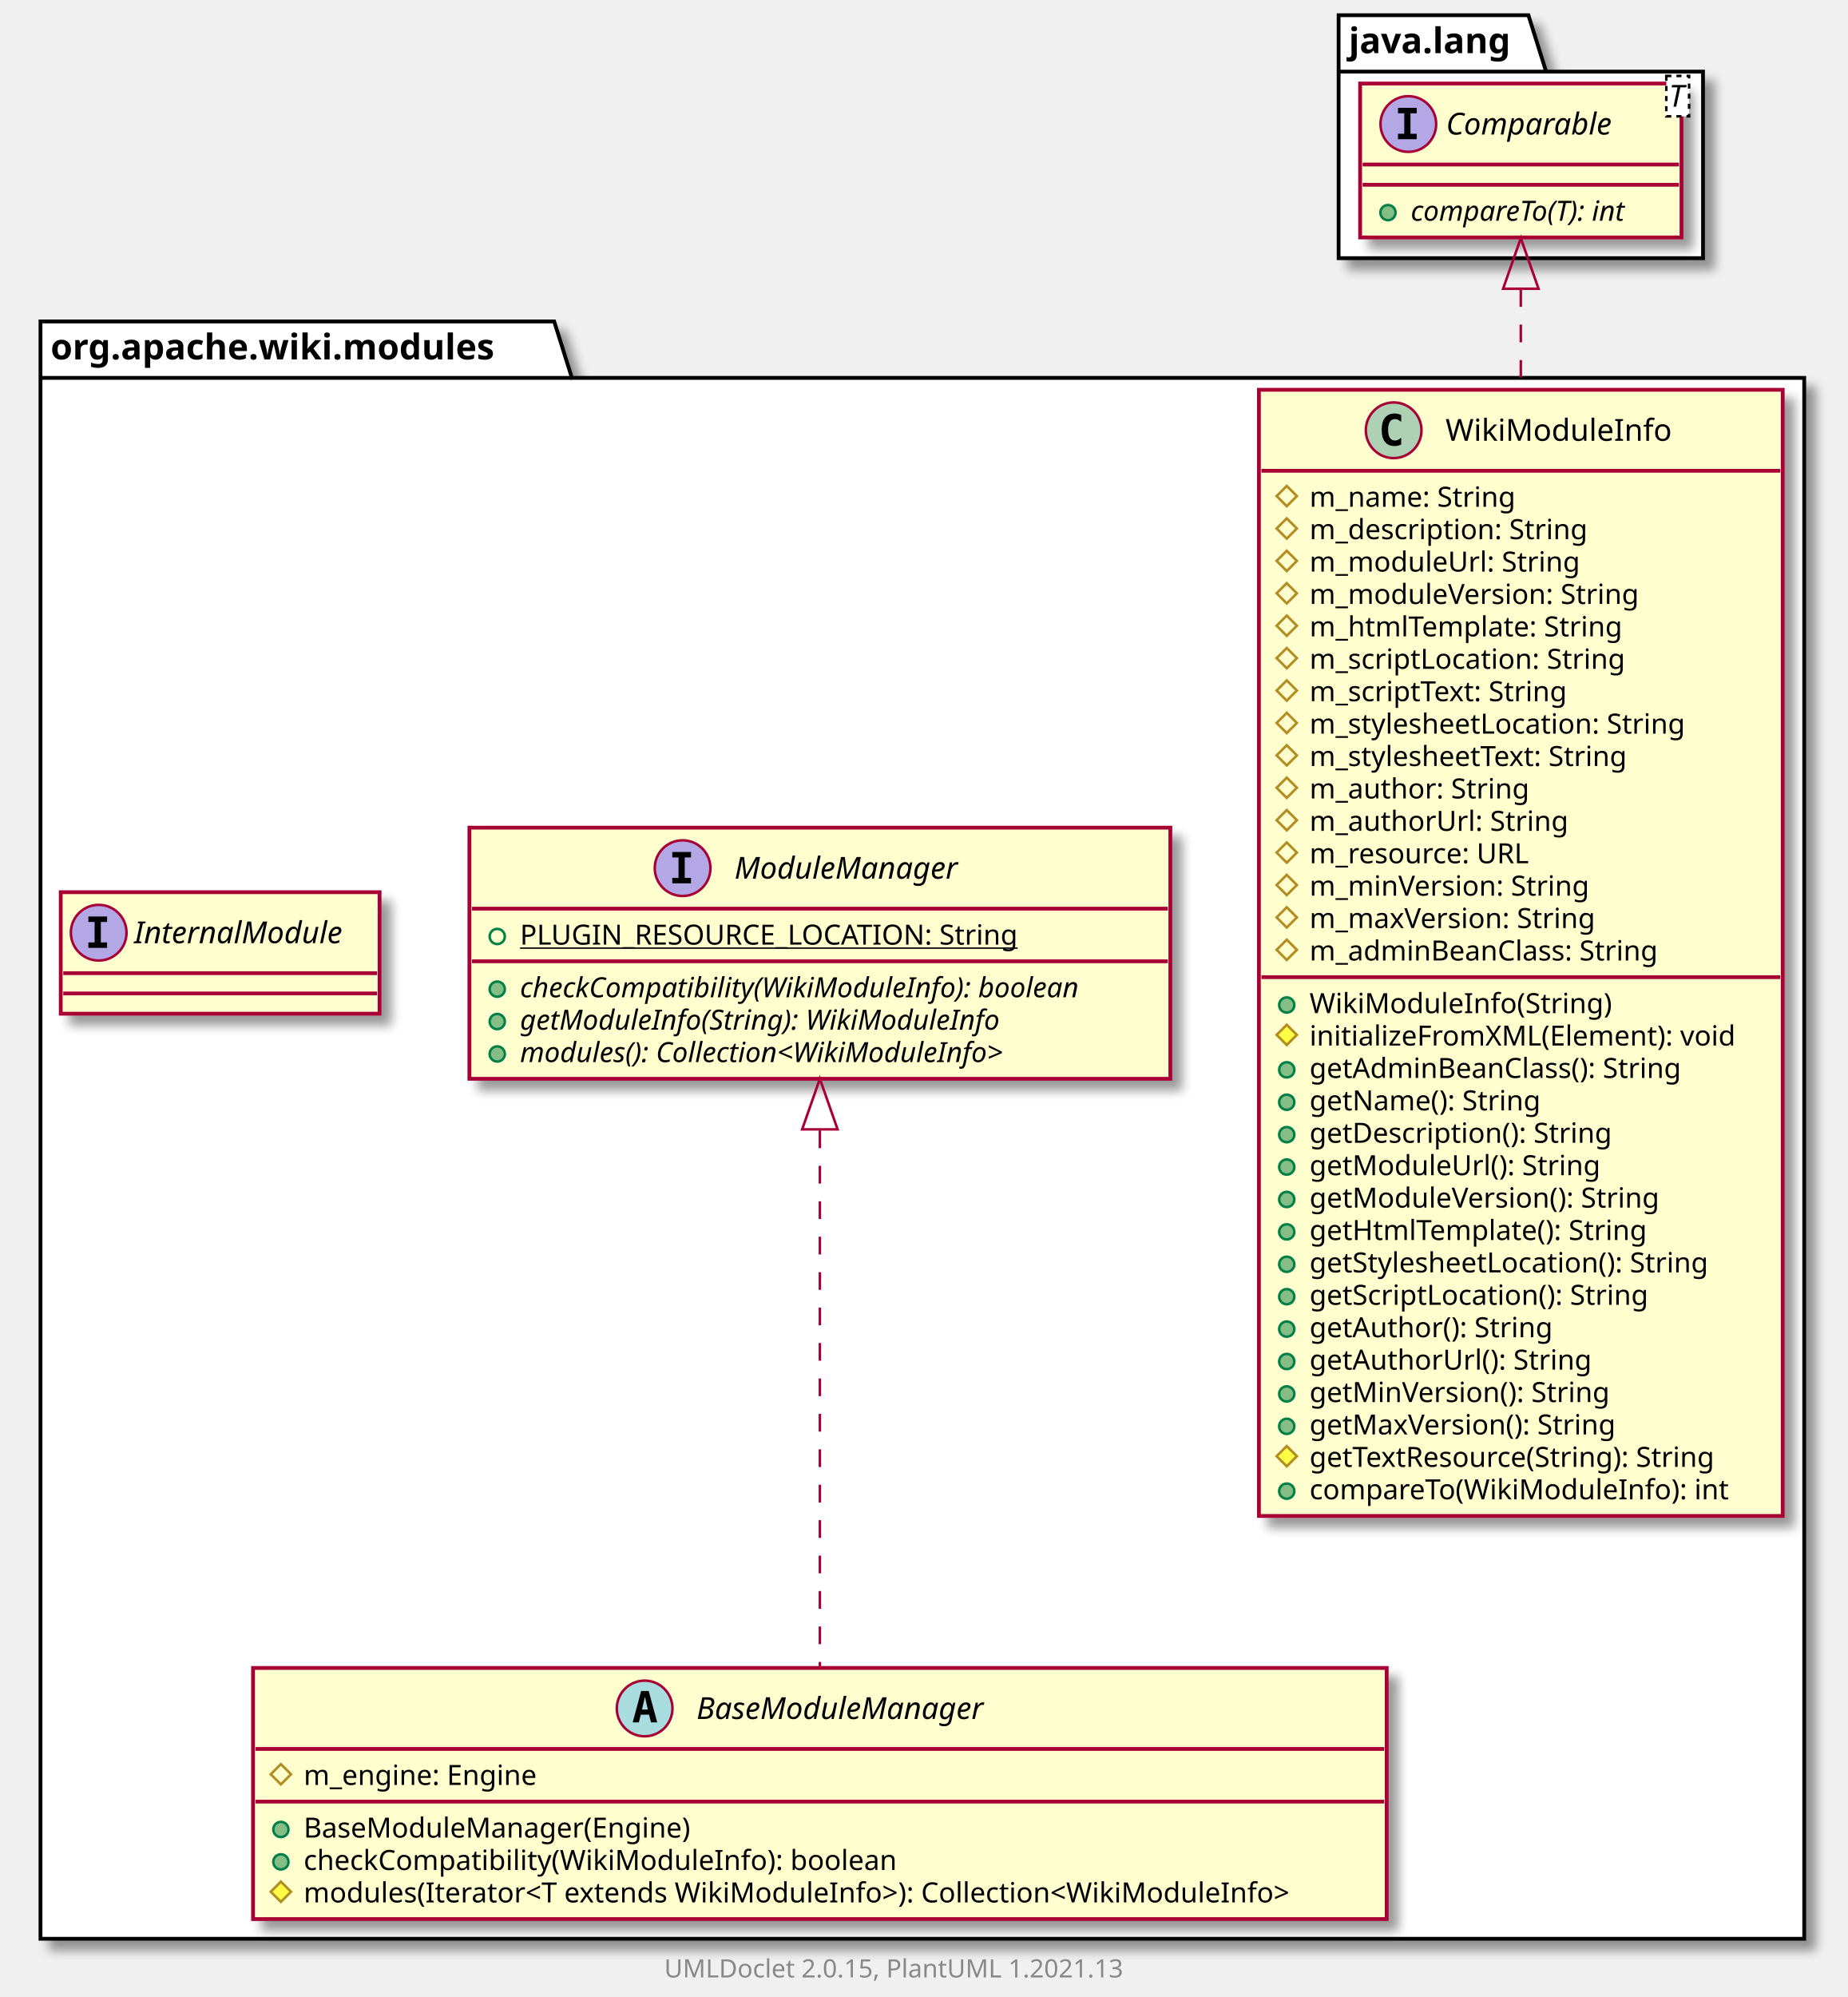
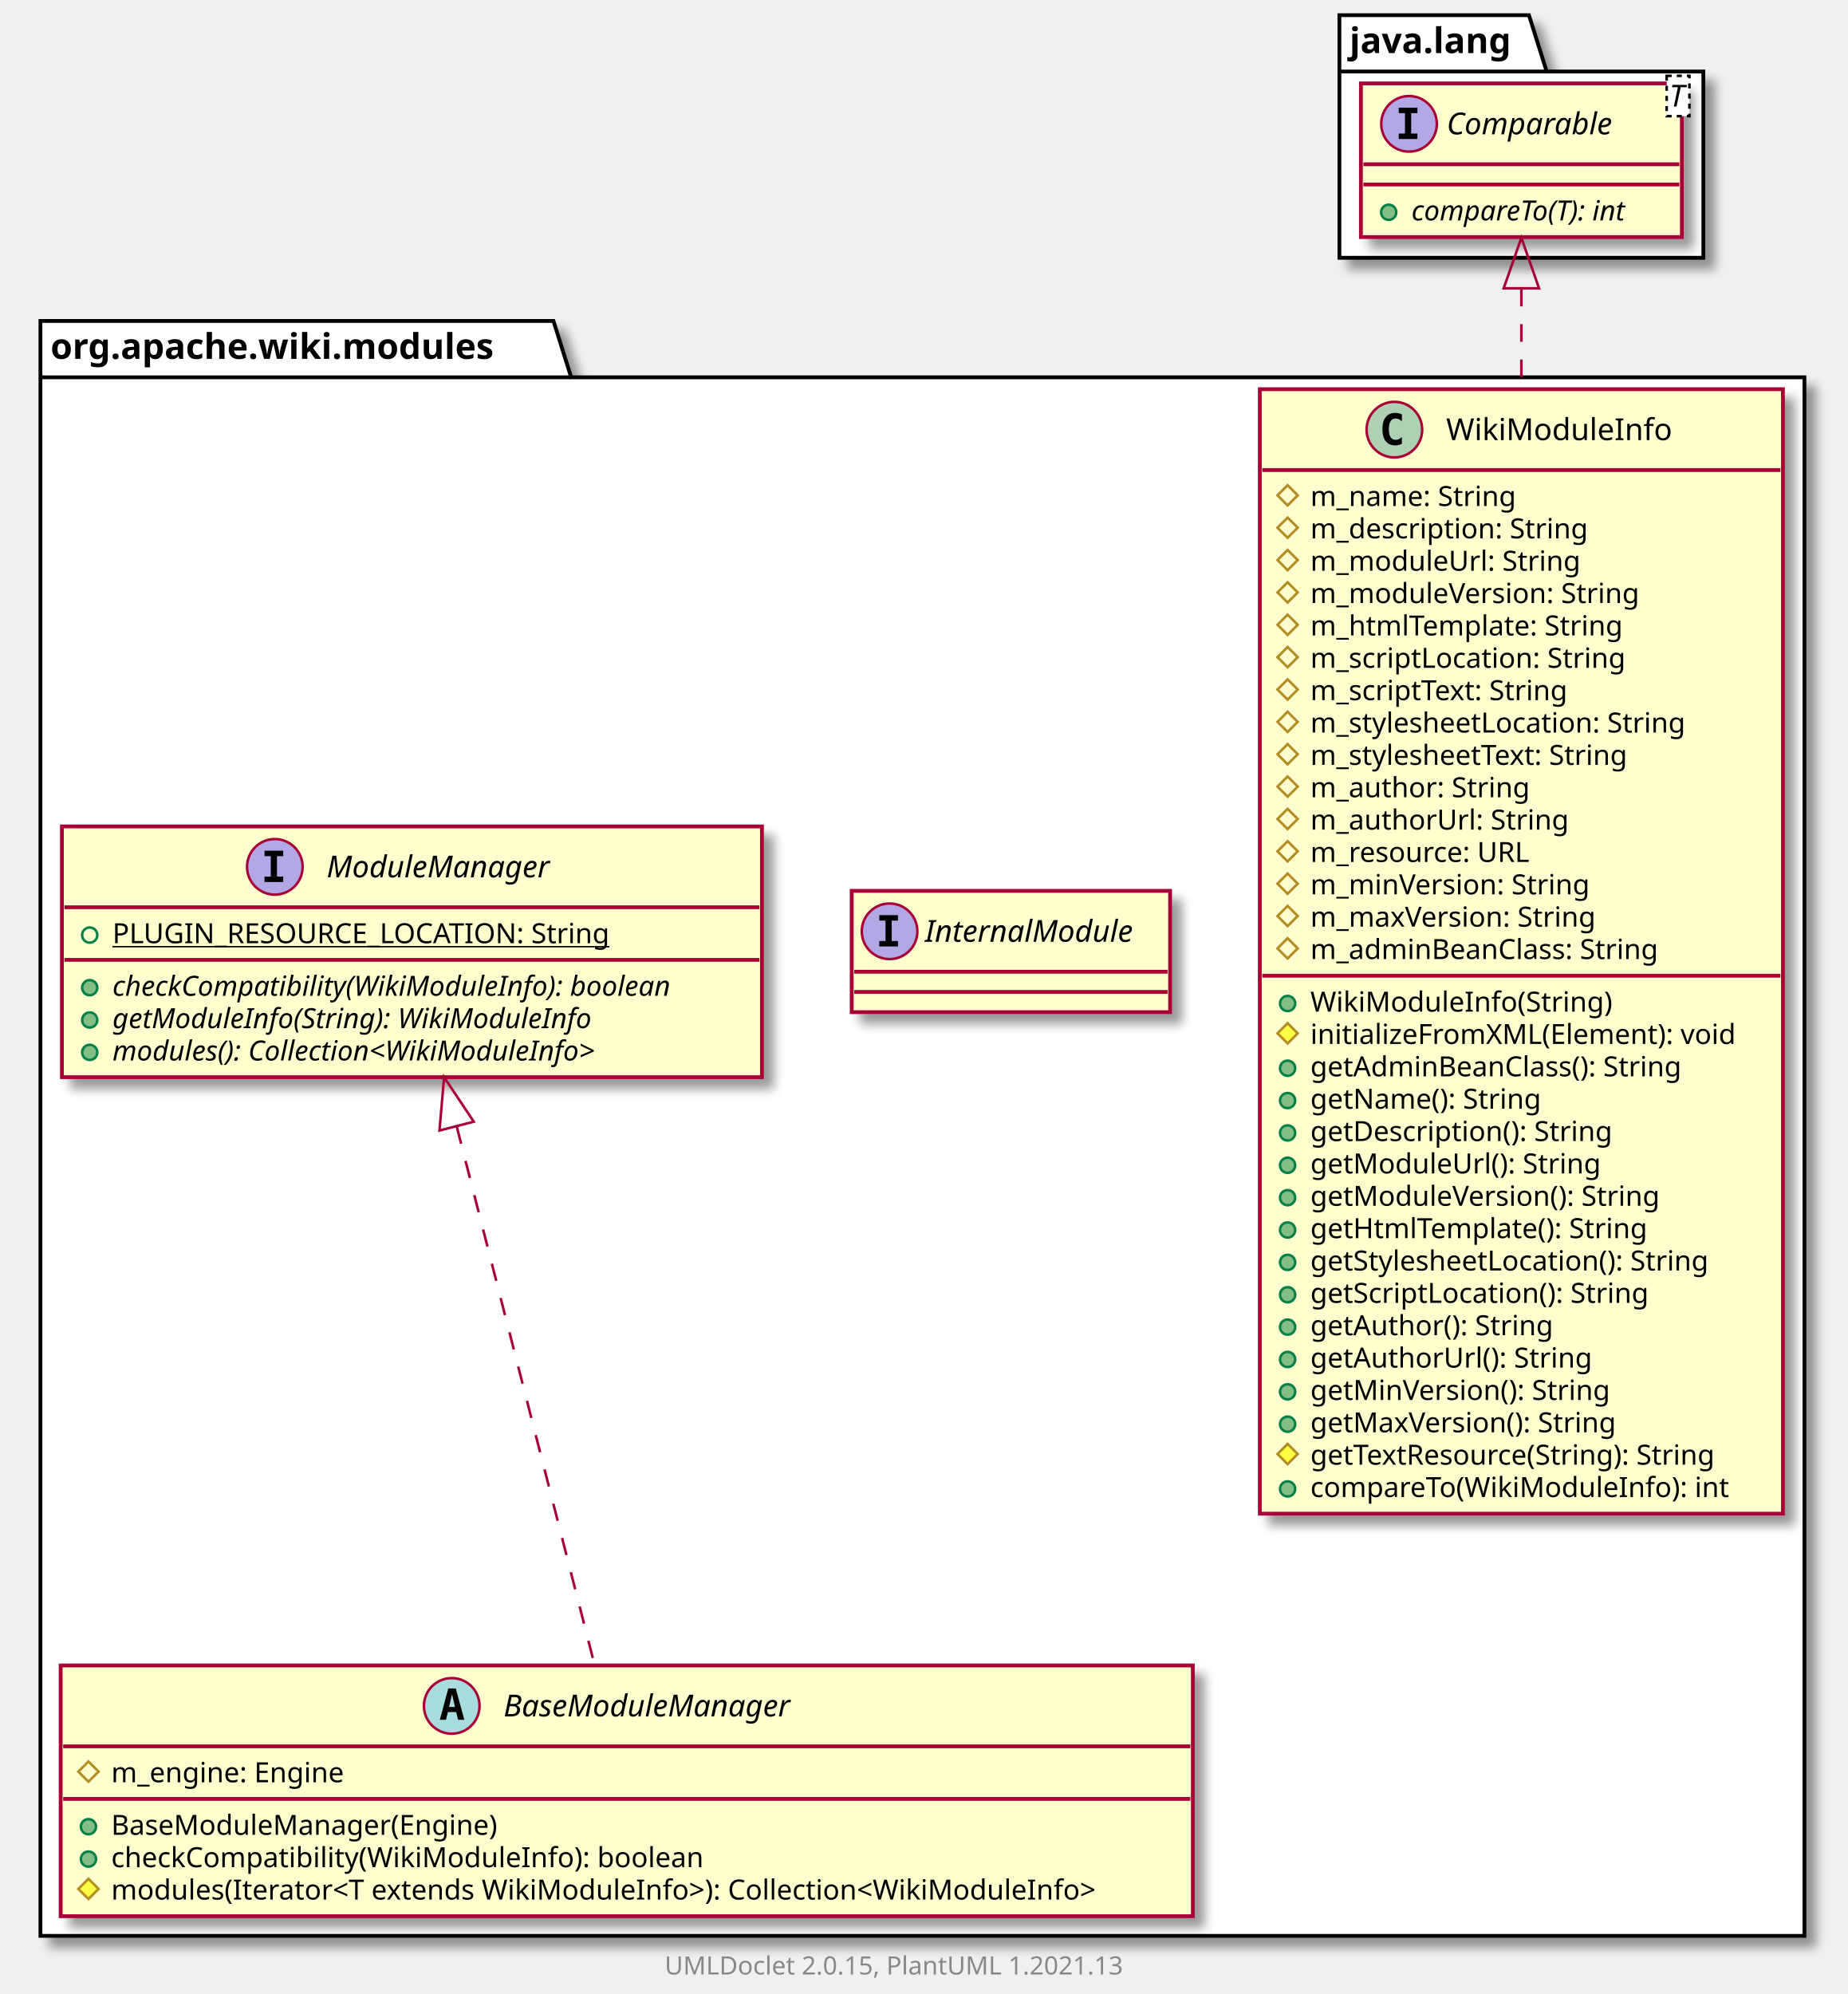
- <svg xmlns="http://www.w3.org/2000/svg" xmlns:xlink="http://www.w3.org/1999/xlink" contentScriptType="application/ecmascript" contentStyleType="text/css" height="789px" preserveAspectRatio="none" style="width:730px;height:789px;background:#FFFFFF;" version="1.1" viewBox="0 0 730 789" width="730px" zoomAndPan="magnify">
+ <svg xmlns="http://www.w3.org/2000/svg" xmlns:xlink="http://www.w3.org/1999/xlink" contentScriptType="application/ecmascript" contentStyleType="text/css" height="789px" preserveAspectRatio="none" style="width:731px;height:789px;background:#FFFFFF;" version="1.1" viewBox="0 0 731 789" width="731px" zoomAndPan="magnify">
  <defs>
-     <filter height="300%" id="fghk5c46y8cn" width="300%" x="-1" y="-1">
+     <filter height="300%" id="f11hkhgr3u4szt" width="300%" x="-1" y="-1">
      <feGaussianBlur result="blurOut" stdDeviation="2.0" />
      <feColorMatrix in="blurOut" result="blurOut2" type="matrix" values="0 0 0 0 0 0 0 0 0 0 0 0 0 0 0 0 0 0 .4 0" />
      <feOffset dx="4.0" dy="4.0" in="blurOut2" result="blurOut3" />
      <feBlend in="SourceGraphic" in2="blurOut3" mode="normal" />
    </filter>
  </defs>
  <g>
-     <polygon fill="#FFFFFF" filter="url(#fghk5c46y8cn)" points="16,127,219,127,226,149.297,713,149.297,713,766,16,766,16,127" style="stroke:#000000;stroke-width:1.5;" />
+     <polygon fill="#FFFFFF" filter="url(#f11hkhgr3u4szt)" points="16,127,219,127,226,149.297,714,149.297,714,766,16,766,16,127" style="stroke:#000000;stroke-width:1.5;" />
    <line style="stroke:#000000;stroke-width:1.5;" x1="16" x2="226" y1="149.297" y2="149.297" />
    <text fill="#000000" font-family="sans-serif" font-size="14" font-weight="bold" lengthAdjust="spacing" textLength="197" x="20" y="141.995">org.apache.wiki.modules</text>
-     <polygon fill="#FFFFFF" filter="url(#fghk5c46y8cn)" points="529,6,604,6,611,28.297,673,28.297,673,102,529,102,529,6" style="stroke:#000000;stroke-width:1.5;" />
-     <line style="stroke:#000000;stroke-width:1.5;" x1="529" x2="611" y1="28.297" y2="28.297" />
-     <text fill="#000000" font-family="sans-serif" font-size="14" font-weight="bold" lengthAdjust="spacing" textLength="69" x="533" y="20.995">java.lang</text>
+     <polygon fill="#FFFFFF" filter="url(#f11hkhgr3u4szt)" points="530,6,605,6,612,28.297,674,28.297,674,102,530,102,530,6" style="stroke:#000000;stroke-width:1.5;" />
+     <line style="stroke:#000000;stroke-width:1.5;" x1="530" x2="612" y1="28.297" y2="28.297" />
+     <text fill="#000000" font-family="sans-serif" font-size="14" font-weight="bold" lengthAdjust="spacing" textLength="69" x="534" y="20.995">java.lang</text>
    <a href="WikiModuleInfo.html" target="_top" title="WikiModuleInfo.html" xlink:actuate="onRequest" xlink:href="WikiModuleInfo.html" xlink:show="new" xlink:title="WikiModuleInfo.html" xlink:type="simple">
-       <rect codeLine="3" fill="#FEFECE" filter="url(#fghk5c46y8cn)" height="444.945" id="org.apache.wiki.modules.WikiModuleInfo" style="stroke:#A80036;stroke-width:1.5;" width="207" x="497.5" y="154" />
-       <ellipse cx="550.75" cy="170" fill="#ADD1B2" rx="11" ry="11" style="stroke:#A80036;stroke-width:1.0;" />
-       <path d="M553.719,175.641 Q553.141,175.938 552.5,176.078 Q551.859,176.234 551.156,176.234 Q548.656,176.234 547.328,174.594 Q546.016,172.938 546.016,169.812 Q546.016,166.688 547.328,165.031 Q548.656,163.375 551.156,163.375 Q551.859,163.375 552.5,163.531 Q553.156,163.688 553.719,163.984 L553.719,166.703 Q553.094,166.125 552.5,165.859 Q551.906,165.578 551.281,165.578 Q549.938,165.578 549.25,166.656 Q548.562,167.719 548.562,169.812 Q548.562,171.906 549.25,172.984 Q549.938,174.047 551.281,174.047 Q551.906,174.047 552.5,173.781 Q553.094,173.5 553.719,172.922 L553.719,175.641 Z " fill="#000000" />
-       <text fill="#000000" font-family="sans-serif" font-size="12" lengthAdjust="spacing" textLength="92" x="571.25" y="174.154">WikiModuleInfo</text>
-       <line style="stroke:#A80036;stroke-width:1.5;" x1="498.5" x2="703.5" y1="186" y2="186" />
-       <polygon fill="none" points="508.5,192,512.5,196,508.5,200,504.5,196" style="stroke:#B38D22;stroke-width:1.0;" />
-       <text fill="#000000" font-family="sans-serif" font-size="11" lengthAdjust="spacing" textLength="91" x="517.5" y="200.21">m_name: String</text>
-       <polygon fill="none" points="508.5,204.805,512.5,208.805,508.5,212.805,504.5,208.805" style="stroke:#B38D22;stroke-width:1.0;" />
-       <text fill="#000000" font-family="sans-serif" font-size="11" lengthAdjust="spacing" textLength="122" x="517.5" y="213.015">m_description: String</text>
-       <polygon fill="none" points="508.5,217.609,512.5,221.609,508.5,225.609,504.5,221.609" style="stroke:#B38D22;stroke-width:1.0;" />
-       <text fill="#000000" font-family="sans-serif" font-size="11" lengthAdjust="spacing" textLength="117" x="517.5" y="225.82">m_moduleUrl: String</text>
-       <polygon fill="none" points="508.5,230.414,512.5,234.414,508.5,238.414,504.5,234.414" style="stroke:#B38D22;stroke-width:1.0;" />
-       <text fill="#000000" font-family="sans-serif" font-size="11" lengthAdjust="spacing" textLength="144" x="517.5" y="238.625">m_moduleVersion: String</text>
-       <polygon fill="none" points="508.5,243.219,512.5,247.219,508.5,251.219,504.5,247.219" style="stroke:#B38D22;stroke-width:1.0;" />
-       <text fill="#000000" font-family="sans-serif" font-size="11" lengthAdjust="spacing" textLength="137" x="517.5" y="251.429">m_htmlTemplate: String</text>
-       <polygon fill="none" points="508.5,256.023,512.5,260.023,508.5,264.023,504.5,260.023" style="stroke:#B38D22;stroke-width:1.0;" />
-       <text fill="#000000" font-family="sans-serif" font-size="11" lengthAdjust="spacing" textLength="138" x="517.5" y="264.234">m_scriptLocation: String</text>
-       <polygon fill="none" points="508.5,268.828,512.5,272.828,508.5,276.828,504.5,272.828" style="stroke:#B38D22;stroke-width:1.0;" />
-       <text fill="#000000" font-family="sans-serif" font-size="11" lengthAdjust="spacing" textLength="115" x="517.5" y="277.039">m_scriptText: String</text>
-       <polygon fill="none" points="508.5,281.633,512.5,285.633,508.5,289.633,504.5,285.633" style="stroke:#B38D22;stroke-width:1.0;" />
-       <text fill="#000000" font-family="sans-serif" font-size="11" lengthAdjust="spacing" textLength="165" x="517.5" y="289.843">m_stylesheetLocation: String</text>
-       <polygon fill="none" points="508.5,294.438,512.5,298.438,508.5,302.438,504.5,298.438" style="stroke:#B38D22;stroke-width:1.0;" />
-       <text fill="#000000" font-family="sans-serif" font-size="11" lengthAdjust="spacing" textLength="142" x="517.5" y="302.648">m_stylesheetText: String</text>
-       <polygon fill="none" points="508.5,307.242,512.5,311.242,508.5,315.242,504.5,311.242" style="stroke:#B38D22;stroke-width:1.0;" />
-       <text fill="#000000" font-family="sans-serif" font-size="11" lengthAdjust="spacing" textLength="96" x="517.5" y="315.453">m_author: String</text>
-       <polygon fill="none" points="508.5,320.047,512.5,324.047,508.5,328.047,504.5,324.047" style="stroke:#B38D22;stroke-width:1.0;" />
-       <text fill="#000000" font-family="sans-serif" font-size="11" lengthAdjust="spacing" textLength="112" x="517.5" y="328.257">m_authorUrl: String</text>
-       <polygon fill="none" points="508.5,332.852,512.5,336.852,508.5,340.852,504.5,336.852" style="stroke:#B38D22;stroke-width:1.0;" />
-       <text fill="#000000" font-family="sans-serif" font-size="11" lengthAdjust="spacing" textLength="97" x="517.5" y="341.062">m_resource: URL</text>
-       <polygon fill="none" points="508.5,345.656,512.5,349.656,508.5,353.656,504.5,349.656" style="stroke:#B38D22;stroke-width:1.0;" />
-       <text fill="#000000" font-family="sans-serif" font-size="11" lengthAdjust="spacing" textLength="123" x="517.5" y="353.867">m_minVersion: String</text>
-       <polygon fill="none" points="508.5,358.461,512.5,362.461,508.5,366.461,504.5,362.461" style="stroke:#B38D22;stroke-width:1.0;" />
-       <text fill="#000000" font-family="sans-serif" font-size="11" lengthAdjust="spacing" textLength="126" x="517.5" y="366.671">m_maxVersion: String</text>
-       <polygon fill="none" points="508.5,371.266,512.5,375.266,508.5,379.266,504.5,375.266" style="stroke:#B38D22;stroke-width:1.0;" />
-       <text fill="#000000" font-family="sans-serif" font-size="11" lengthAdjust="spacing" textLength="155" x="517.5" y="379.476">m_adminBeanClass: String</text>
-       <line style="stroke:#A80036;stroke-width:1.5;" x1="498.5" x2="703.5" y1="386.07" y2="386.07" />
-       <ellipse cx="508.5" cy="397.07" fill="#84BE84" rx="3" ry="3" style="stroke:#038048;stroke-width:1.0;" />
-       <text fill="#000000" font-family="sans-serif" font-size="11" lengthAdjust="spacing" textLength="124" x="517.5" y="400.281">WikiModuleInfo(String)</text>
-       <polygon fill="#FFFF44" points="508.5,404.875,512.5,408.875,508.5,412.875,504.5,408.875" style="stroke:#B38D22;stroke-width:1.0;" />
-       <text fill="#000000" font-family="sans-serif" font-size="11" lengthAdjust="spacing" textLength="181" x="517.5" y="413.085">initializeFromXML(Element): void</text>
-       <ellipse cx="508.5" cy="422.68" fill="#84BE84" rx="3" ry="3" style="stroke:#038048;stroke-width:1.0;" />
-       <text fill="#000000" font-family="sans-serif" font-size="11" lengthAdjust="spacing" textLength="164" x="517.5" y="425.89">getAdminBeanClass(): String</text>
-       <ellipse cx="508.5" cy="435.484" fill="#84BE84" rx="3" ry="3" style="stroke:#038048;stroke-width:1.0;" />
-       <text fill="#000000" font-family="sans-serif" font-size="11" lengthAdjust="spacing" textLength="101" x="517.5" y="438.695">getName(): String</text>
-       <ellipse cx="508.5" cy="448.289" fill="#84BE84" rx="3" ry="3" style="stroke:#038048;stroke-width:1.0;" />
-       <text fill="#000000" font-family="sans-serif" font-size="11" lengthAdjust="spacing" textLength="132" x="517.5" y="451.5">getDescription(): String</text>
-       <ellipse cx="508.5" cy="461.094" fill="#84BE84" rx="3" ry="3" style="stroke:#038048;stroke-width:1.0;" />
-       <text fill="#000000" font-family="sans-serif" font-size="11" lengthAdjust="spacing" textLength="124" x="517.5" y="464.304">getModuleUrl(): String</text>
-       <ellipse cx="508.5" cy="473.898" fill="#84BE84" rx="3" ry="3" style="stroke:#038048;stroke-width:1.0;" />
-       <text fill="#000000" font-family="sans-serif" font-size="11" lengthAdjust="spacing" textLength="151" x="517.5" y="477.109">getModuleVersion(): String</text>
-       <ellipse cx="508.5" cy="486.703" fill="#84BE84" rx="3" ry="3" style="stroke:#038048;stroke-width:1.0;" />
-       <text fill="#000000" font-family="sans-serif" font-size="11" lengthAdjust="spacing" textLength="147" x="517.5" y="489.914">getHtmlTemplate(): String</text>
-       <ellipse cx="508.5" cy="499.508" fill="#84BE84" rx="3" ry="3" style="stroke:#038048;stroke-width:1.0;" />
-       <text fill="#000000" font-family="sans-serif" font-size="11" lengthAdjust="spacing" textLength="175" x="517.5" y="502.718">getStylesheetLocation(): String</text>
-       <ellipse cx="508.5" cy="512.312" fill="#84BE84" rx="3" ry="3" style="stroke:#038048;stroke-width:1.0;" />
-       <text fill="#000000" font-family="sans-serif" font-size="11" lengthAdjust="spacing" textLength="148" x="517.5" y="515.523">getScriptLocation(): String</text>
-       <ellipse cx="508.5" cy="525.117" fill="#84BE84" rx="3" ry="3" style="stroke:#038048;stroke-width:1.0;" />
-       <text fill="#000000" font-family="sans-serif" font-size="11" lengthAdjust="spacing" textLength="105" x="517.5" y="528.328">getAuthor(): String</text>
-       <ellipse cx="508.5" cy="537.922" fill="#84BE84" rx="3" ry="3" style="stroke:#038048;stroke-width:1.0;" />
-       <text fill="#000000" font-family="sans-serif" font-size="11" lengthAdjust="spacing" textLength="121" x="517.5" y="541.132">getAuthorUrl(): String</text>
-       <ellipse cx="508.5" cy="550.727" fill="#84BE84" rx="3" ry="3" style="stroke:#038048;stroke-width:1.0;" />
-       <text fill="#000000" font-family="sans-serif" font-size="11" lengthAdjust="spacing" textLength="130" x="517.5" y="553.937">getMinVersion(): String</text>
-       <ellipse cx="508.5" cy="563.531" fill="#84BE84" rx="3" ry="3" style="stroke:#038048;stroke-width:1.0;" />
-       <text fill="#000000" font-family="sans-serif" font-size="11" lengthAdjust="spacing" textLength="133" x="517.5" y="566.742">getMaxVersion(): String</text>
-       <polygon fill="#FFFF44" points="508.5,571.336,512.5,575.336,508.5,579.336,504.5,575.336" style="stroke:#B38D22;stroke-width:1.0;" />
-       <text fill="#000000" font-family="sans-serif" font-size="11" lengthAdjust="spacing" textLength="179" x="517.5" y="579.546">getTextResource(String): String</text>
-       <ellipse cx="508.5" cy="589.141" fill="#84BE84" rx="3" ry="3" style="stroke:#038048;stroke-width:1.0;" />
-       <text fill="#000000" font-family="sans-serif" font-size="11" lengthAdjust="spacing" textLength="176" x="517.5" y="592.351">compareTo(WikiModuleInfo): int</text>
+       <rect codeLine="3" fill="#FEFECE" filter="url(#f11hkhgr3u4szt)" height="444.945" id="org.apache.wiki.modules.WikiModuleInfo" style="stroke:#A80036;stroke-width:1.5;" width="207" x="498.5" y="154" />
+       <ellipse cx="551.75" cy="170" fill="#ADD1B2" rx="11" ry="11" style="stroke:#A80036;stroke-width:1.0;" />
+       <path d="M554.719,175.641 Q554.141,175.938 553.5,176.078 Q552.859,176.234 552.156,176.234 Q549.656,176.234 548.328,174.594 Q547.016,172.938 547.016,169.812 Q547.016,166.688 548.328,165.031 Q549.656,163.375 552.156,163.375 Q552.859,163.375 553.5,163.531 Q554.156,163.688 554.719,163.984 L554.719,166.703 Q554.094,166.125 553.5,165.859 Q552.906,165.578 552.281,165.578 Q550.938,165.578 550.25,166.656 Q549.562,167.719 549.562,169.812 Q549.562,171.906 550.25,172.984 Q550.938,174.047 552.281,174.047 Q552.906,174.047 553.5,173.781 Q554.094,173.5 554.719,172.922 L554.719,175.641 Z " fill="#000000" />
+       <text fill="#000000" font-family="sans-serif" font-size="12" lengthAdjust="spacing" textLength="92" x="572.25" y="174.154">WikiModuleInfo</text>
+       <line style="stroke:#A80036;stroke-width:1.5;" x1="499.5" x2="704.5" y1="186" y2="186" />
+       <polygon fill="none" points="509.5,192,513.5,196,509.5,200,505.5,196" style="stroke:#B38D22;stroke-width:1.0;" />
+       <text fill="#000000" font-family="sans-serif" font-size="11" lengthAdjust="spacing" textLength="91" x="518.5" y="200.21">m_name: String</text>
+       <polygon fill="none" points="509.5,204.805,513.5,208.805,509.5,212.805,505.5,208.805" style="stroke:#B38D22;stroke-width:1.0;" />
+       <text fill="#000000" font-family="sans-serif" font-size="11" lengthAdjust="spacing" textLength="122" x="518.5" y="213.015">m_description: String</text>
+       <polygon fill="none" points="509.5,217.609,513.5,221.609,509.5,225.609,505.5,221.609" style="stroke:#B38D22;stroke-width:1.0;" />
+       <text fill="#000000" font-family="sans-serif" font-size="11" lengthAdjust="spacing" textLength="117" x="518.5" y="225.82">m_moduleUrl: String</text>
+       <polygon fill="none" points="509.5,230.414,513.5,234.414,509.5,238.414,505.5,234.414" style="stroke:#B38D22;stroke-width:1.0;" />
+       <text fill="#000000" font-family="sans-serif" font-size="11" lengthAdjust="spacing" textLength="144" x="518.5" y="238.625">m_moduleVersion: String</text>
+       <polygon fill="none" points="509.5,243.219,513.5,247.219,509.5,251.219,505.5,247.219" style="stroke:#B38D22;stroke-width:1.0;" />
+       <text fill="#000000" font-family="sans-serif" font-size="11" lengthAdjust="spacing" textLength="137" x="518.5" y="251.429">m_htmlTemplate: String</text>
+       <polygon fill="none" points="509.5,256.023,513.5,260.023,509.5,264.023,505.5,260.023" style="stroke:#B38D22;stroke-width:1.0;" />
+       <text fill="#000000" font-family="sans-serif" font-size="11" lengthAdjust="spacing" textLength="138" x="518.5" y="264.234">m_scriptLocation: String</text>
+       <polygon fill="none" points="509.5,268.828,513.5,272.828,509.5,276.828,505.5,272.828" style="stroke:#B38D22;stroke-width:1.0;" />
+       <text fill="#000000" font-family="sans-serif" font-size="11" lengthAdjust="spacing" textLength="115" x="518.5" y="277.039">m_scriptText: String</text>
+       <polygon fill="none" points="509.5,281.633,513.5,285.633,509.5,289.633,505.5,285.633" style="stroke:#B38D22;stroke-width:1.0;" />
+       <text fill="#000000" font-family="sans-serif" font-size="11" lengthAdjust="spacing" textLength="165" x="518.5" y="289.843">m_stylesheetLocation: String</text>
+       <polygon fill="none" points="509.5,294.438,513.5,298.438,509.5,302.438,505.5,298.438" style="stroke:#B38D22;stroke-width:1.0;" />
+       <text fill="#000000" font-family="sans-serif" font-size="11" lengthAdjust="spacing" textLength="142" x="518.5" y="302.648">m_stylesheetText: String</text>
+       <polygon fill="none" points="509.5,307.242,513.5,311.242,509.5,315.242,505.5,311.242" style="stroke:#B38D22;stroke-width:1.0;" />
+       <text fill="#000000" font-family="sans-serif" font-size="11" lengthAdjust="spacing" textLength="96" x="518.5" y="315.453">m_author: String</text>
+       <polygon fill="none" points="509.5,320.047,513.5,324.047,509.5,328.047,505.5,324.047" style="stroke:#B38D22;stroke-width:1.0;" />
+       <text fill="#000000" font-family="sans-serif" font-size="11" lengthAdjust="spacing" textLength="112" x="518.5" y="328.257">m_authorUrl: String</text>
+       <polygon fill="none" points="509.5,332.852,513.5,336.852,509.5,340.852,505.5,336.852" style="stroke:#B38D22;stroke-width:1.0;" />
+       <text fill="#000000" font-family="sans-serif" font-size="11" lengthAdjust="spacing" textLength="97" x="518.5" y="341.062">m_resource: URL</text>
+       <polygon fill="none" points="509.5,345.656,513.5,349.656,509.5,353.656,505.5,349.656" style="stroke:#B38D22;stroke-width:1.0;" />
+       <text fill="#000000" font-family="sans-serif" font-size="11" lengthAdjust="spacing" textLength="123" x="518.5" y="353.867">m_minVersion: String</text>
+       <polygon fill="none" points="509.5,358.461,513.5,362.461,509.5,366.461,505.5,362.461" style="stroke:#B38D22;stroke-width:1.0;" />
+       <text fill="#000000" font-family="sans-serif" font-size="11" lengthAdjust="spacing" textLength="126" x="518.5" y="366.671">m_maxVersion: String</text>
+       <polygon fill="none" points="509.5,371.266,513.5,375.266,509.5,379.266,505.5,375.266" style="stroke:#B38D22;stroke-width:1.0;" />
+       <text fill="#000000" font-family="sans-serif" font-size="11" lengthAdjust="spacing" textLength="155" x="518.5" y="379.476">m_adminBeanClass: String</text>
+       <line style="stroke:#A80036;stroke-width:1.5;" x1="499.5" x2="704.5" y1="386.07" y2="386.07" />
+       <ellipse cx="509.5" cy="397.07" fill="#84BE84" rx="3" ry="3" style="stroke:#038048;stroke-width:1.0;" />
+       <text fill="#000000" font-family="sans-serif" font-size="11" lengthAdjust="spacing" textLength="124" x="518.5" y="400.281">WikiModuleInfo(String)</text>
+       <polygon fill="#FFFF44" points="509.5,404.875,513.5,408.875,509.5,412.875,505.5,408.875" style="stroke:#B38D22;stroke-width:1.0;" />
+       <text fill="#000000" font-family="sans-serif" font-size="11" lengthAdjust="spacing" textLength="181" x="518.5" y="413.085">initializeFromXML(Element): void</text>
+       <ellipse cx="509.5" cy="422.68" fill="#84BE84" rx="3" ry="3" style="stroke:#038048;stroke-width:1.0;" />
+       <text fill="#000000" font-family="sans-serif" font-size="11" lengthAdjust="spacing" textLength="164" x="518.5" y="425.89">getAdminBeanClass(): String</text>
+       <ellipse cx="509.5" cy="435.484" fill="#84BE84" rx="3" ry="3" style="stroke:#038048;stroke-width:1.0;" />
+       <text fill="#000000" font-family="sans-serif" font-size="11" lengthAdjust="spacing" textLength="101" x="518.5" y="438.695">getName(): String</text>
+       <ellipse cx="509.5" cy="448.289" fill="#84BE84" rx="3" ry="3" style="stroke:#038048;stroke-width:1.0;" />
+       <text fill="#000000" font-family="sans-serif" font-size="11" lengthAdjust="spacing" textLength="132" x="518.5" y="451.5">getDescription(): String</text>
+       <ellipse cx="509.5" cy="461.094" fill="#84BE84" rx="3" ry="3" style="stroke:#038048;stroke-width:1.0;" />
+       <text fill="#000000" font-family="sans-serif" font-size="11" lengthAdjust="spacing" textLength="124" x="518.5" y="464.304">getModuleUrl(): String</text>
+       <ellipse cx="509.5" cy="473.898" fill="#84BE84" rx="3" ry="3" style="stroke:#038048;stroke-width:1.0;" />
+       <text fill="#000000" font-family="sans-serif" font-size="11" lengthAdjust="spacing" textLength="151" x="518.5" y="477.109">getModuleVersion(): String</text>
+       <ellipse cx="509.5" cy="486.703" fill="#84BE84" rx="3" ry="3" style="stroke:#038048;stroke-width:1.0;" />
+       <text fill="#000000" font-family="sans-serif" font-size="11" lengthAdjust="spacing" textLength="147" x="518.5" y="489.914">getHtmlTemplate(): String</text>
+       <ellipse cx="509.5" cy="499.508" fill="#84BE84" rx="3" ry="3" style="stroke:#038048;stroke-width:1.0;" />
+       <text fill="#000000" font-family="sans-serif" font-size="11" lengthAdjust="spacing" textLength="175" x="518.5" y="502.718">getStylesheetLocation(): String</text>
+       <ellipse cx="509.5" cy="512.312" fill="#84BE84" rx="3" ry="3" style="stroke:#038048;stroke-width:1.0;" />
+       <text fill="#000000" font-family="sans-serif" font-size="11" lengthAdjust="spacing" textLength="148" x="518.5" y="515.523">getScriptLocation(): String</text>
+       <ellipse cx="509.5" cy="525.117" fill="#84BE84" rx="3" ry="3" style="stroke:#038048;stroke-width:1.0;" />
+       <text fill="#000000" font-family="sans-serif" font-size="11" lengthAdjust="spacing" textLength="105" x="518.5" y="528.328">getAuthor(): String</text>
+       <ellipse cx="509.5" cy="537.922" fill="#84BE84" rx="3" ry="3" style="stroke:#038048;stroke-width:1.0;" />
+       <text fill="#000000" font-family="sans-serif" font-size="11" lengthAdjust="spacing" textLength="121" x="518.5" y="541.132">getAuthorUrl(): String</text>
+       <ellipse cx="509.5" cy="550.727" fill="#84BE84" rx="3" ry="3" style="stroke:#038048;stroke-width:1.0;" />
+       <text fill="#000000" font-family="sans-serif" font-size="11" lengthAdjust="spacing" textLength="130" x="518.5" y="553.937">getMinVersion(): String</text>
+       <ellipse cx="509.5" cy="563.531" fill="#84BE84" rx="3" ry="3" style="stroke:#038048;stroke-width:1.0;" />
+       <text fill="#000000" font-family="sans-serif" font-size="11" lengthAdjust="spacing" textLength="133" x="518.5" y="566.742">getMaxVersion(): String</text>
+       <polygon fill="#FFFF44" points="509.5,571.336,513.5,575.336,509.5,579.336,505.5,575.336" style="stroke:#B38D22;stroke-width:1.0;" />
+       <text fill="#000000" font-family="sans-serif" font-size="11" lengthAdjust="spacing" textLength="179" x="518.5" y="579.546">getTextResource(String): String</text>
+       <ellipse cx="509.5" cy="589.141" fill="#84BE84" rx="3" ry="3" style="stroke:#038048;stroke-width:1.0;" />
+       <text fill="#000000" font-family="sans-serif" font-size="11" lengthAdjust="spacing" textLength="176" x="518.5" y="592.351">compareTo(WikiModuleInfo): int</text>
+     </a>
+     <a href="BaseModuleManager.html" target="_top" title="BaseModuleManager.html" xlink:actuate="onRequest" xlink:href="BaseModuleManager.html" xlink:show="new" xlink:title="BaseModuleManager.html" xlink:type="simple">
+       <rect codeLine="37" fill="#FEFECE" filter="url(#f11hkhgr3u4szt)" height="99.219" id="org.apache.wiki.modules.BaseModuleManager" style="stroke:#A80036;stroke-width:1.5;" width="448" x="24" y="659" />
+       <ellipse cx="178.75" cy="675" fill="#A9DCDF" rx="11" ry="11" style="stroke:#A80036;stroke-width:1.0;" />
+       <path d="M178.859,670.344 L177.703,675.422 L180.031,675.422 L178.859,670.344 Z M177.375,668.109 L180.359,668.109 L183.719,680.5 L181.266,680.5 L180.5,677.438 L177.219,677.438 L176.469,680.5 L174.031,680.5 L177.375,668.109 Z " fill="#000000" />
+       <text fill="#000000" font-family="sans-serif" font-size="12" font-style="italic" lengthAdjust="spacing" textLength="130" x="199.25" y="679.154">BaseModuleManager</text>
+       <line style="stroke:#A80036;stroke-width:1.5;" x1="25" x2="471" y1="691" y2="691" />
+       <polygon fill="none" points="35,697,39,701,35,705,31,701" style="stroke:#B38D22;stroke-width:1.0;" />
+       <text fill="#000000" font-family="sans-serif" font-size="11" lengthAdjust="spacing" textLength="101" x="44" y="705.21">m_engine: Engine</text>
+       <line style="stroke:#A80036;stroke-width:1.5;" x1="25" x2="471" y1="711.805" y2="711.805" />
+       <ellipse cx="35" cy="722.805" fill="#84BE84" rx="3" ry="3" style="stroke:#038048;stroke-width:1.0;" />
+       <text fill="#000000" font-family="sans-serif" font-size="11" lengthAdjust="spacing" textLength="164" x="44" y="726.015">BaseModuleManager(Engine)</text>
+       <ellipse cx="35" cy="735.609" fill="#84BE84" rx="3" ry="3" style="stroke:#038048;stroke-width:1.0;" />
+       <text fill="#000000" font-family="sans-serif" font-size="11" lengthAdjust="spacing" textLength="248" x="44" y="738.82">checkCompatibility(WikiModuleInfo): boolean</text>
+       <polygon fill="#FFFF44" points="35,743.414,39,747.414,35,751.414,31,747.414" style="stroke:#B38D22;stroke-width:1.0;" />
+       <text fill="#000000" font-family="sans-serif" font-size="11" lengthAdjust="spacing" textLength="422" x="44" y="751.625">modules(Iterator&lt;T extends WikiModuleInfo&gt;): Collection&lt;WikiModuleInfo&gt;</text>
+     </a>
+     <a href="InternalModule.html" target="_top" title="InternalModule.html" xlink:actuate="onRequest" xlink:href="InternalModule.html" xlink:show="new" xlink:title="InternalModule.html" xlink:type="simple">
+       <rect codeLine="44" fill="#FEFECE" filter="url(#f11hkhgr3u4szt)" height="48" id="org.apache.wiki.modules.InternalModule" style="stroke:#A80036;stroke-width:1.5;" width="126" x="337" y="352.5" />
+       <ellipse cx="352" cy="368.5" fill="#B4A7E5" rx="11" ry="11" style="stroke:#A80036;stroke-width:1.0;" />
+       <path d="M347.922,364.266 L347.922,362.109 L355.312,362.109 L355.312,364.266 L352.844,364.266 L352.844,372.344 L355.312,372.344 L355.312,374.5 L347.922,374.5 L347.922,372.344 L350.391,372.344 L350.391,364.266 L347.922,364.266 Z " fill="#000000" />
+       <text fill="#000000" font-family="sans-serif" font-size="12" font-style="italic" lengthAdjust="spacing" textLength="94" x="366" y="372.654">InternalModule</text>
+       <line style="stroke:#A80036;stroke-width:1.5;" x1="338" x2="462" y1="384.5" y2="384.5" />
+       <line style="stroke:#A80036;stroke-width:1.5;" x1="338" x2="462" y1="392.5" y2="392.5" />
    </a>
    <a href="ModuleManager.html" target="_top" title="ModuleManager.html" xlink:actuate="onRequest" xlink:href="ModuleManager.html" xlink:show="new" xlink:title="ModuleManager.html" xlink:type="simple">
-       <rect codeLine="37" fill="#FEFECE" filter="url(#fghk5c46y8cn)" height="99.219" id="org.apache.wiki.modules.ModuleManager" style="stroke:#A80036;stroke-width:1.5;" width="277" x="185.5" y="327" />
-       <ellipse cx="269.75" cy="343" fill="#B4A7E5" rx="11" ry="11" style="stroke:#A80036;stroke-width:1.0;" />
-       <path d="M265.672,338.766 L265.672,336.609 L273.062,336.609 L273.062,338.766 L270.594,338.766 L270.594,346.844 L273.062,346.844 L273.062,349 L265.672,349 L265.672,346.844 L268.141,346.844 L268.141,338.766 L265.672,338.766 Z " fill="#000000" />
-       <text fill="#000000" font-family="sans-serif" font-size="12" font-style="italic" lengthAdjust="spacing" textLength="100" x="290.25" y="347.154">ModuleManager</text>
-       <line style="stroke:#A80036;stroke-width:1.5;" x1="186.5" x2="461.5" y1="359" y2="359" />
-       <ellipse cx="196.5" cy="370" rx="3" ry="3" style="stroke:#038048;stroke-width:1.0;fill:none;" />
-       <text fill="#000000" font-family="sans-serif" font-size="11" lengthAdjust="spacing" text-decoration="underline" textLength="213" x="205.5" y="373.21">PLUGIN_RESOURCE_LOCATION: String</text>
-       <line style="stroke:#A80036;stroke-width:1.5;" x1="186.5" x2="461.5" y1="379.805" y2="379.805" />
-       <ellipse cx="196.5" cy="390.805" fill="#84BE84" rx="3" ry="3" style="stroke:#038048;stroke-width:1.0;" />
-       <text fill="#000000" font-family="sans-serif" font-size="11" font-style="italic" lengthAdjust="spacing" textLength="251" x="205.5" y="394.015">checkCompatibility(WikiModuleInfo): boolean</text>
-       <ellipse cx="196.5" cy="403.609" fill="#84BE84" rx="3" ry="3" style="stroke:#038048;stroke-width:1.0;" />
-       <text fill="#000000" font-family="sans-serif" font-size="11" font-style="italic" lengthAdjust="spacing" textLength="212" x="205.5" y="406.82">getModuleInfo(String): WikiModuleInfo</text>
-       <ellipse cx="196.5" cy="416.414" fill="#84BE84" rx="3" ry="3" style="stroke:#038048;stroke-width:1.0;" />
-       <text fill="#000000" font-family="sans-serif" font-size="11" font-style="italic" lengthAdjust="spacing" textLength="221" x="205.5" y="419.625">modules(): Collection&lt;WikiModuleInfo&gt;</text>
+       <rect codeLine="46" fill="#FEFECE" filter="url(#f11hkhgr3u4szt)" height="99.219" id="org.apache.wiki.modules.ModuleManager" style="stroke:#A80036;stroke-width:1.5;" width="277" x="24.5" y="327" />
+       <ellipse cx="108.75" cy="343" fill="#B4A7E5" rx="11" ry="11" style="stroke:#A80036;stroke-width:1.0;" />
+       <path d="M104.672,338.766 L104.672,336.609 L112.062,336.609 L112.062,338.766 L109.594,338.766 L109.594,346.844 L112.062,346.844 L112.062,349 L104.672,349 L104.672,346.844 L107.141,346.844 L107.141,338.766 L104.672,338.766 Z " fill="#000000" />
+       <text fill="#000000" font-family="sans-serif" font-size="12" font-style="italic" lengthAdjust="spacing" textLength="100" x="129.25" y="347.154">ModuleManager</text>
+       <line style="stroke:#A80036;stroke-width:1.5;" x1="25.5" x2="300.5" y1="359" y2="359" />
+       <ellipse cx="35.5" cy="370" rx="3" ry="3" style="stroke:#038048;stroke-width:1.0;fill:none;" />
+       <text fill="#000000" font-family="sans-serif" font-size="11" lengthAdjust="spacing" text-decoration="underline" textLength="213" x="44.5" y="373.21">PLUGIN_RESOURCE_LOCATION: String</text>
+       <line style="stroke:#A80036;stroke-width:1.5;" x1="25.5" x2="300.5" y1="379.805" y2="379.805" />
+       <ellipse cx="35.5" cy="390.805" fill="#84BE84" rx="3" ry="3" style="stroke:#038048;stroke-width:1.0;" />
+       <text fill="#000000" font-family="sans-serif" font-size="11" font-style="italic" lengthAdjust="spacing" textLength="251" x="44.5" y="394.015">checkCompatibility(WikiModuleInfo): boolean</text>
+       <ellipse cx="35.5" cy="403.609" fill="#84BE84" rx="3" ry="3" style="stroke:#038048;stroke-width:1.0;" />
+       <text fill="#000000" font-family="sans-serif" font-size="11" font-style="italic" lengthAdjust="spacing" textLength="212" x="44.5" y="406.82">getModuleInfo(String): WikiModuleInfo</text>
+       <ellipse cx="35.5" cy="416.414" fill="#84BE84" rx="3" ry="3" style="stroke:#038048;stroke-width:1.0;" />
+       <text fill="#000000" font-family="sans-serif" font-size="11" font-style="italic" lengthAdjust="spacing" textLength="221" x="44.5" y="419.625">modules(): Collection&lt;WikiModuleInfo&gt;</text>
    </a>
-     <a href="BaseModuleManager.html" target="_top" title="BaseModuleManager.html" xlink:actuate="onRequest" xlink:href="BaseModuleManager.html" xlink:show="new" xlink:title="BaseModuleManager.html" xlink:type="simple">
-       <rect codeLine="44" fill="#FEFECE" filter="url(#fghk5c46y8cn)" height="99.219" id="org.apache.wiki.modules.BaseModuleManager" style="stroke:#A80036;stroke-width:1.5;" width="448" x="100" y="659" />
-       <ellipse cx="254.75" cy="675" fill="#A9DCDF" rx="11" ry="11" style="stroke:#A80036;stroke-width:1.0;" />
-       <path d="M254.859,670.344 L253.703,675.422 L256.031,675.422 L254.859,670.344 Z M253.375,668.109 L256.359,668.109 L259.719,680.5 L257.266,680.5 L256.5,677.438 L253.219,677.438 L252.469,680.5 L250.031,680.5 L253.375,668.109 Z " fill="#000000" />
-       <text fill="#000000" font-family="sans-serif" font-size="12" font-style="italic" lengthAdjust="spacing" textLength="130" x="275.25" y="679.154">BaseModuleManager</text>
-       <line style="stroke:#A80036;stroke-width:1.5;" x1="101" x2="547" y1="691" y2="691" />
-       <polygon fill="none" points="111,697,115,701,111,705,107,701" style="stroke:#B38D22;stroke-width:1.0;" />
-       <text fill="#000000" font-family="sans-serif" font-size="11" lengthAdjust="spacing" textLength="101" x="120" y="705.21">m_engine: Engine</text>
-       <line style="stroke:#A80036;stroke-width:1.5;" x1="101" x2="547" y1="711.805" y2="711.805" />
-       <ellipse cx="111" cy="722.805" fill="#84BE84" rx="3" ry="3" style="stroke:#038048;stroke-width:1.0;" />
-       <text fill="#000000" font-family="sans-serif" font-size="11" lengthAdjust="spacing" textLength="164" x="120" y="726.015">BaseModuleManager(Engine)</text>
-       <ellipse cx="111" cy="735.609" fill="#84BE84" rx="3" ry="3" style="stroke:#038048;stroke-width:1.0;" />
-       <text fill="#000000" font-family="sans-serif" font-size="11" lengthAdjust="spacing" textLength="248" x="120" y="738.82">checkCompatibility(WikiModuleInfo): boolean</text>
-       <polygon fill="#FFFF44" points="111,743.414,115,747.414,111,751.414,107,747.414" style="stroke:#B38D22;stroke-width:1.0;" />
-       <text fill="#000000" font-family="sans-serif" font-size="11" lengthAdjust="spacing" textLength="422" x="120" y="751.625">modules(Iterator&lt;T extends WikiModuleInfo&gt;): Collection&lt;WikiModuleInfo&gt;</text>
-     </a>
-     <a href="InternalModule.html" target="_top" title="InternalModule.html" xlink:actuate="onRequest" xlink:href="InternalModule.html" xlink:show="new" xlink:title="InternalModule.html" xlink:type="simple">
-       <rect codeLine="51" fill="#FEFECE" filter="url(#fghk5c46y8cn)" height="48" id="org.apache.wiki.modules.InternalModule" style="stroke:#A80036;stroke-width:1.5;" width="126" x="24" y="352.5" />
-       <ellipse cx="39" cy="368.5" fill="#B4A7E5" rx="11" ry="11" style="stroke:#A80036;stroke-width:1.0;" />
-       <path d="M34.922,364.266 L34.922,362.109 L42.312,362.109 L42.312,364.266 L39.844,364.266 L39.844,372.344 L42.312,372.344 L42.312,374.5 L34.922,374.5 L34.922,372.344 L37.391,372.344 L37.391,364.266 L34.922,364.266 Z " fill="#000000" />
-       <text fill="#000000" font-family="sans-serif" font-size="12" font-style="italic" lengthAdjust="spacing" textLength="94" x="53" y="372.654">InternalModule</text>
-       <line style="stroke:#A80036;stroke-width:1.5;" x1="25" x2="149" y1="384.5" y2="384.5" />
-       <line style="stroke:#A80036;stroke-width:1.5;" x1="25" x2="149" y1="392.5" y2="392.5" />
-     </a>
-     <rect codeLine="58" fill="#FEFECE" filter="url(#fghk5c46y8cn)" height="60.805" id="java.lang.Comparable" style="stroke:#A80036;stroke-width:1.5;" width="127" x="537.5" y="33" />
-     <ellipse cx="556.55" cy="49" fill="#B4A7E5" rx="11" ry="11" style="stroke:#A80036;stroke-width:1.0;" />
-     <path d="M552.472,44.766 L552.472,42.609 L559.862,42.609 L559.862,44.766 L557.394,44.766 L557.394,52.844 L559.862,52.844 L559.862,55 L552.472,55 L552.472,52.844 L554.941,52.844 L554.941,44.766 L552.472,44.766 Z " fill="#000000" />
-     <text fill="#000000" font-family="sans-serif" font-size="12" font-style="italic" lengthAdjust="spacing" textLength="75" x="571.45" y="53.154">Comparable</text>
-     <rect fill="#FFFFFF" height="15.969" style="stroke:#000000;stroke-width:1.0;stroke-dasharray:2.0,2.0;" width="9" x="658.5" y="30" />
-     <text fill="#000000" font-family="sans-serif" font-size="12" font-style="italic" lengthAdjust="spacing" textLength="7" x="659.5" y="42.139">T</text>
-     <line style="stroke:#A80036;stroke-width:1.5;" x1="538.5" x2="663.5" y1="65" y2="65" />
-     <line style="stroke:#A80036;stroke-width:1.5;" x1="538.5" x2="663.5" y1="73" y2="73" />
-     <ellipse cx="548.5" cy="84" fill="#84BE84" rx="3" ry="3" style="stroke:#038048;stroke-width:1.0;" />
-     <text fill="#000000" font-family="sans-serif" font-size="11" font-style="italic" lengthAdjust="spacing" textLength="101" x="557.5" y="87.21">compareTo(T): int</text>
-     <path codeLine="53" d="M601,114.242 C601,126.1 601,139.481 601,153.764 " fill="none" id="java.lang.Comparable-backto-org.apache.wiki.modules.WikiModuleInfo" style="stroke:#A80036;stroke-width:1.0;stroke-dasharray:7.0,7.0;" />
-     <polygon fill="none" points="594,114.082,601,94.082,608,114.082,594,114.082" style="stroke:#A80036;stroke-width:1.0;" />
-     <path codeLine="54" d="M324,446.615 C324,510.319 324,602.691 324,658.999 " fill="none" id="org.apache.wiki.modules.ModuleManager-backto-org.apache.wiki.modules.BaseModuleManager" style="stroke:#A80036;stroke-width:1.0;stroke-dasharray:7.0,7.0;" />
-     <polygon fill="none" points="317,446.204,324,426.204,331,446.204,317,446.204" style="stroke:#A80036;stroke-width:1.0;" />
-     <text fill="#888888" font-family="sans-serif" font-size="10" lengthAdjust="spacing" textLength="192" x="262.5" y="781.282">UMLDoclet 2.0.15, PlantUML 1.2021.13</text>
+     <rect codeLine="58" fill="#FEFECE" filter="url(#f11hkhgr3u4szt)" height="60.805" id="java.lang.Comparable" style="stroke:#A80036;stroke-width:1.5;" width="127" x="538.5" y="33" />
+     <ellipse cx="557.55" cy="49" fill="#B4A7E5" rx="11" ry="11" style="stroke:#A80036;stroke-width:1.0;" />
+     <path d="M553.472,44.766 L553.472,42.609 L560.862,42.609 L560.862,44.766 L558.394,44.766 L558.394,52.844 L560.862,52.844 L560.862,55 L553.472,55 L553.472,52.844 L555.941,52.844 L555.941,44.766 L553.472,44.766 Z " fill="#000000" />
+     <text fill="#000000" font-family="sans-serif" font-size="12" font-style="italic" lengthAdjust="spacing" textLength="75" x="572.45" y="53.154">Comparable</text>
+     <rect fill="#FFFFFF" height="15.969" style="stroke:#000000;stroke-width:1.0;stroke-dasharray:2.0,2.0;" width="9" x="659.5" y="30" />
+     <text fill="#000000" font-family="sans-serif" font-size="12" font-style="italic" lengthAdjust="spacing" textLength="7" x="660.5" y="42.139">T</text>
+     <line style="stroke:#A80036;stroke-width:1.5;" x1="539.5" x2="664.5" y1="65" y2="65" />
+     <line style="stroke:#A80036;stroke-width:1.5;" x1="539.5" x2="664.5" y1="73" y2="73" />
+     <ellipse cx="549.5" cy="84" fill="#84BE84" rx="3" ry="3" style="stroke:#038048;stroke-width:1.0;" />
+     <text fill="#000000" font-family="sans-serif" font-size="11" font-style="italic" lengthAdjust="spacing" textLength="101" x="558.5" y="87.21">compareTo(T): int</text>
+     <path codeLine="53" d="M602,114.242 C602,126.1 602,139.481 602,153.764 " fill="none" id="java.lang.Comparable-backto-org.apache.wiki.modules.WikiModuleInfo" style="stroke:#A80036;stroke-width:1.0;stroke-dasharray:7.0,7.0;" />
+     <polygon fill="none" points="595,114.082,602,94.082,609,114.082,595,114.082" style="stroke:#A80036;stroke-width:1.0;" />
+     <path codeLine="54" d="M180.739,445.786 C197.055,509.515 220.848,602.447 235.327,658.999 " fill="none" id="org.apache.wiki.modules.ModuleManager-backto-org.apache.wiki.modules.BaseModuleManager" style="stroke:#A80036;stroke-width:1.0;stroke-dasharray:7.0,7.0;" />
+     <polygon fill="none" points="173.905,447.315,175.725,426.204,187.467,443.843,173.905,447.315" style="stroke:#A80036;stroke-width:1.0;" />
+     <text fill="#888888" font-family="sans-serif" font-size="10" lengthAdjust="spacing" textLength="192" x="263" y="781.282">UMLDoclet 2.0.15, PlantUML 1.2021.13</text>
  </g>
</svg>
